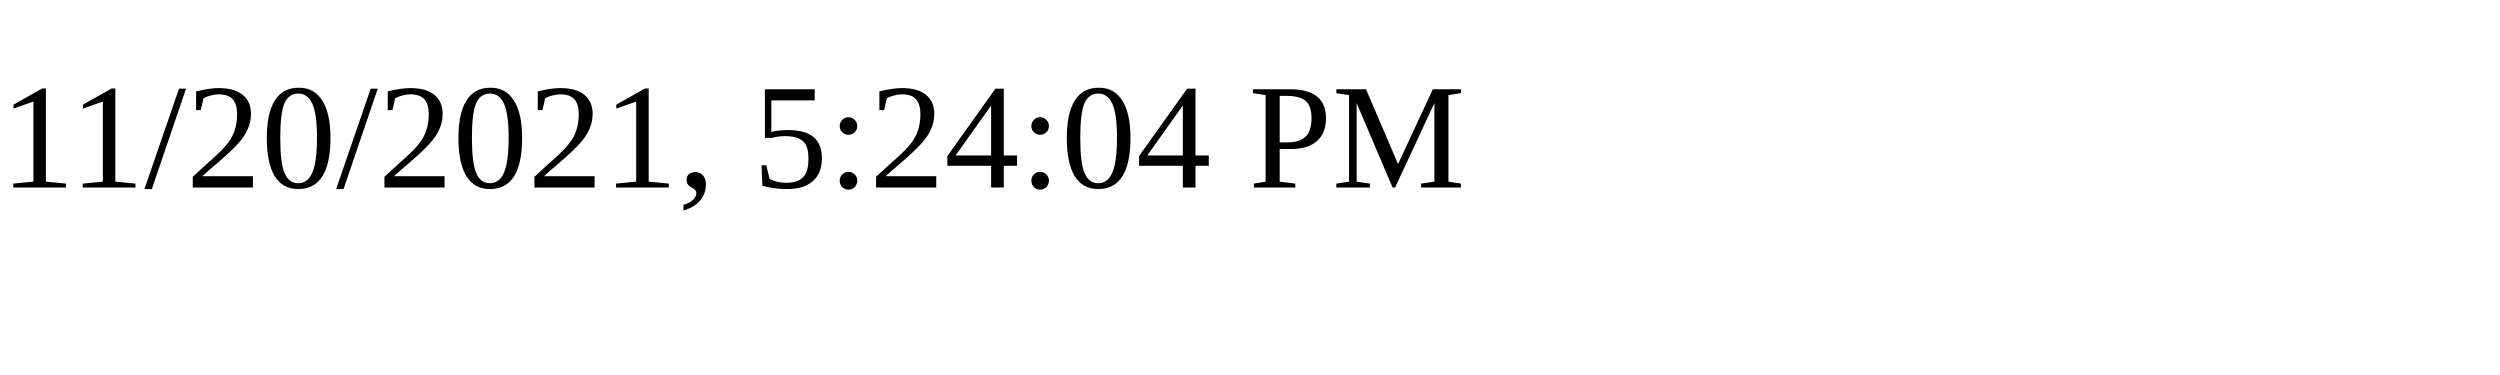
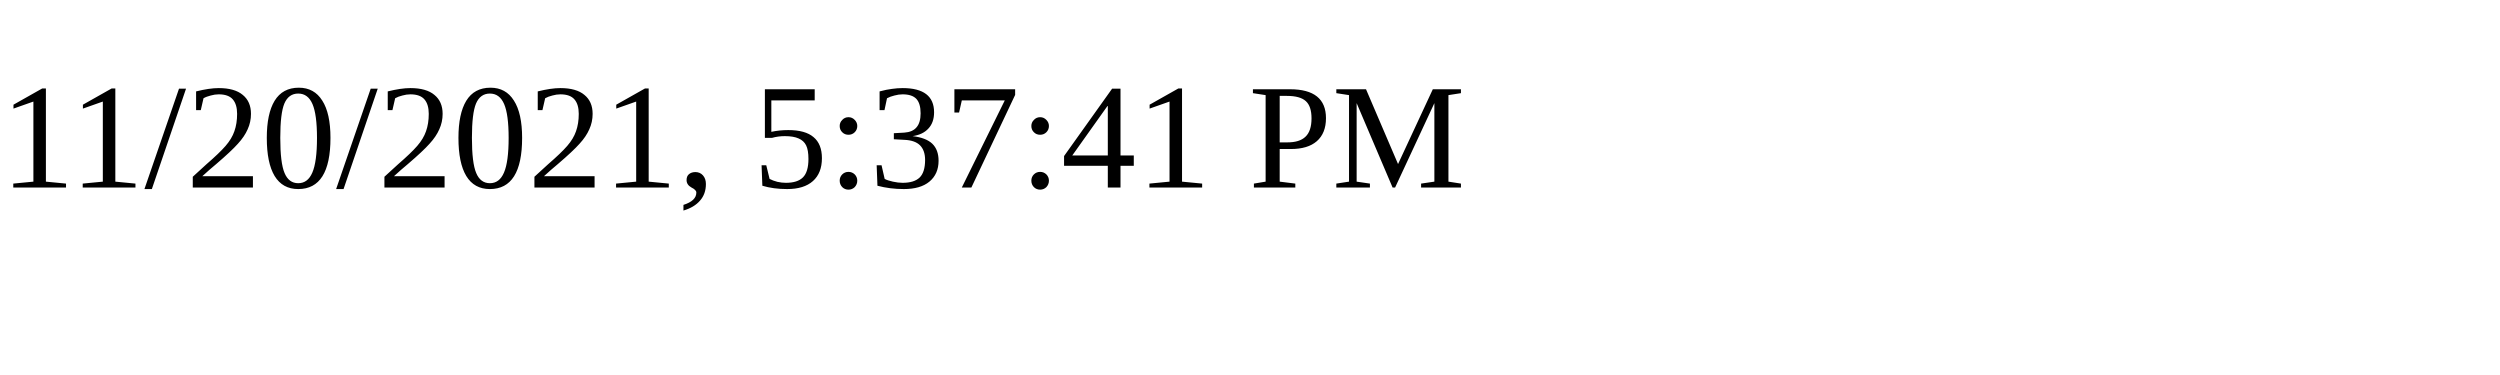
<svg xmlns="http://www.w3.org/2000/svg" height="30" width="200">
-   <text x="0" y="15">11/20/2021, 5:24:04 PM</text>
+   <text x="0" y="15">11/20/2021, 5:37:41 PM</text>
</svg>
